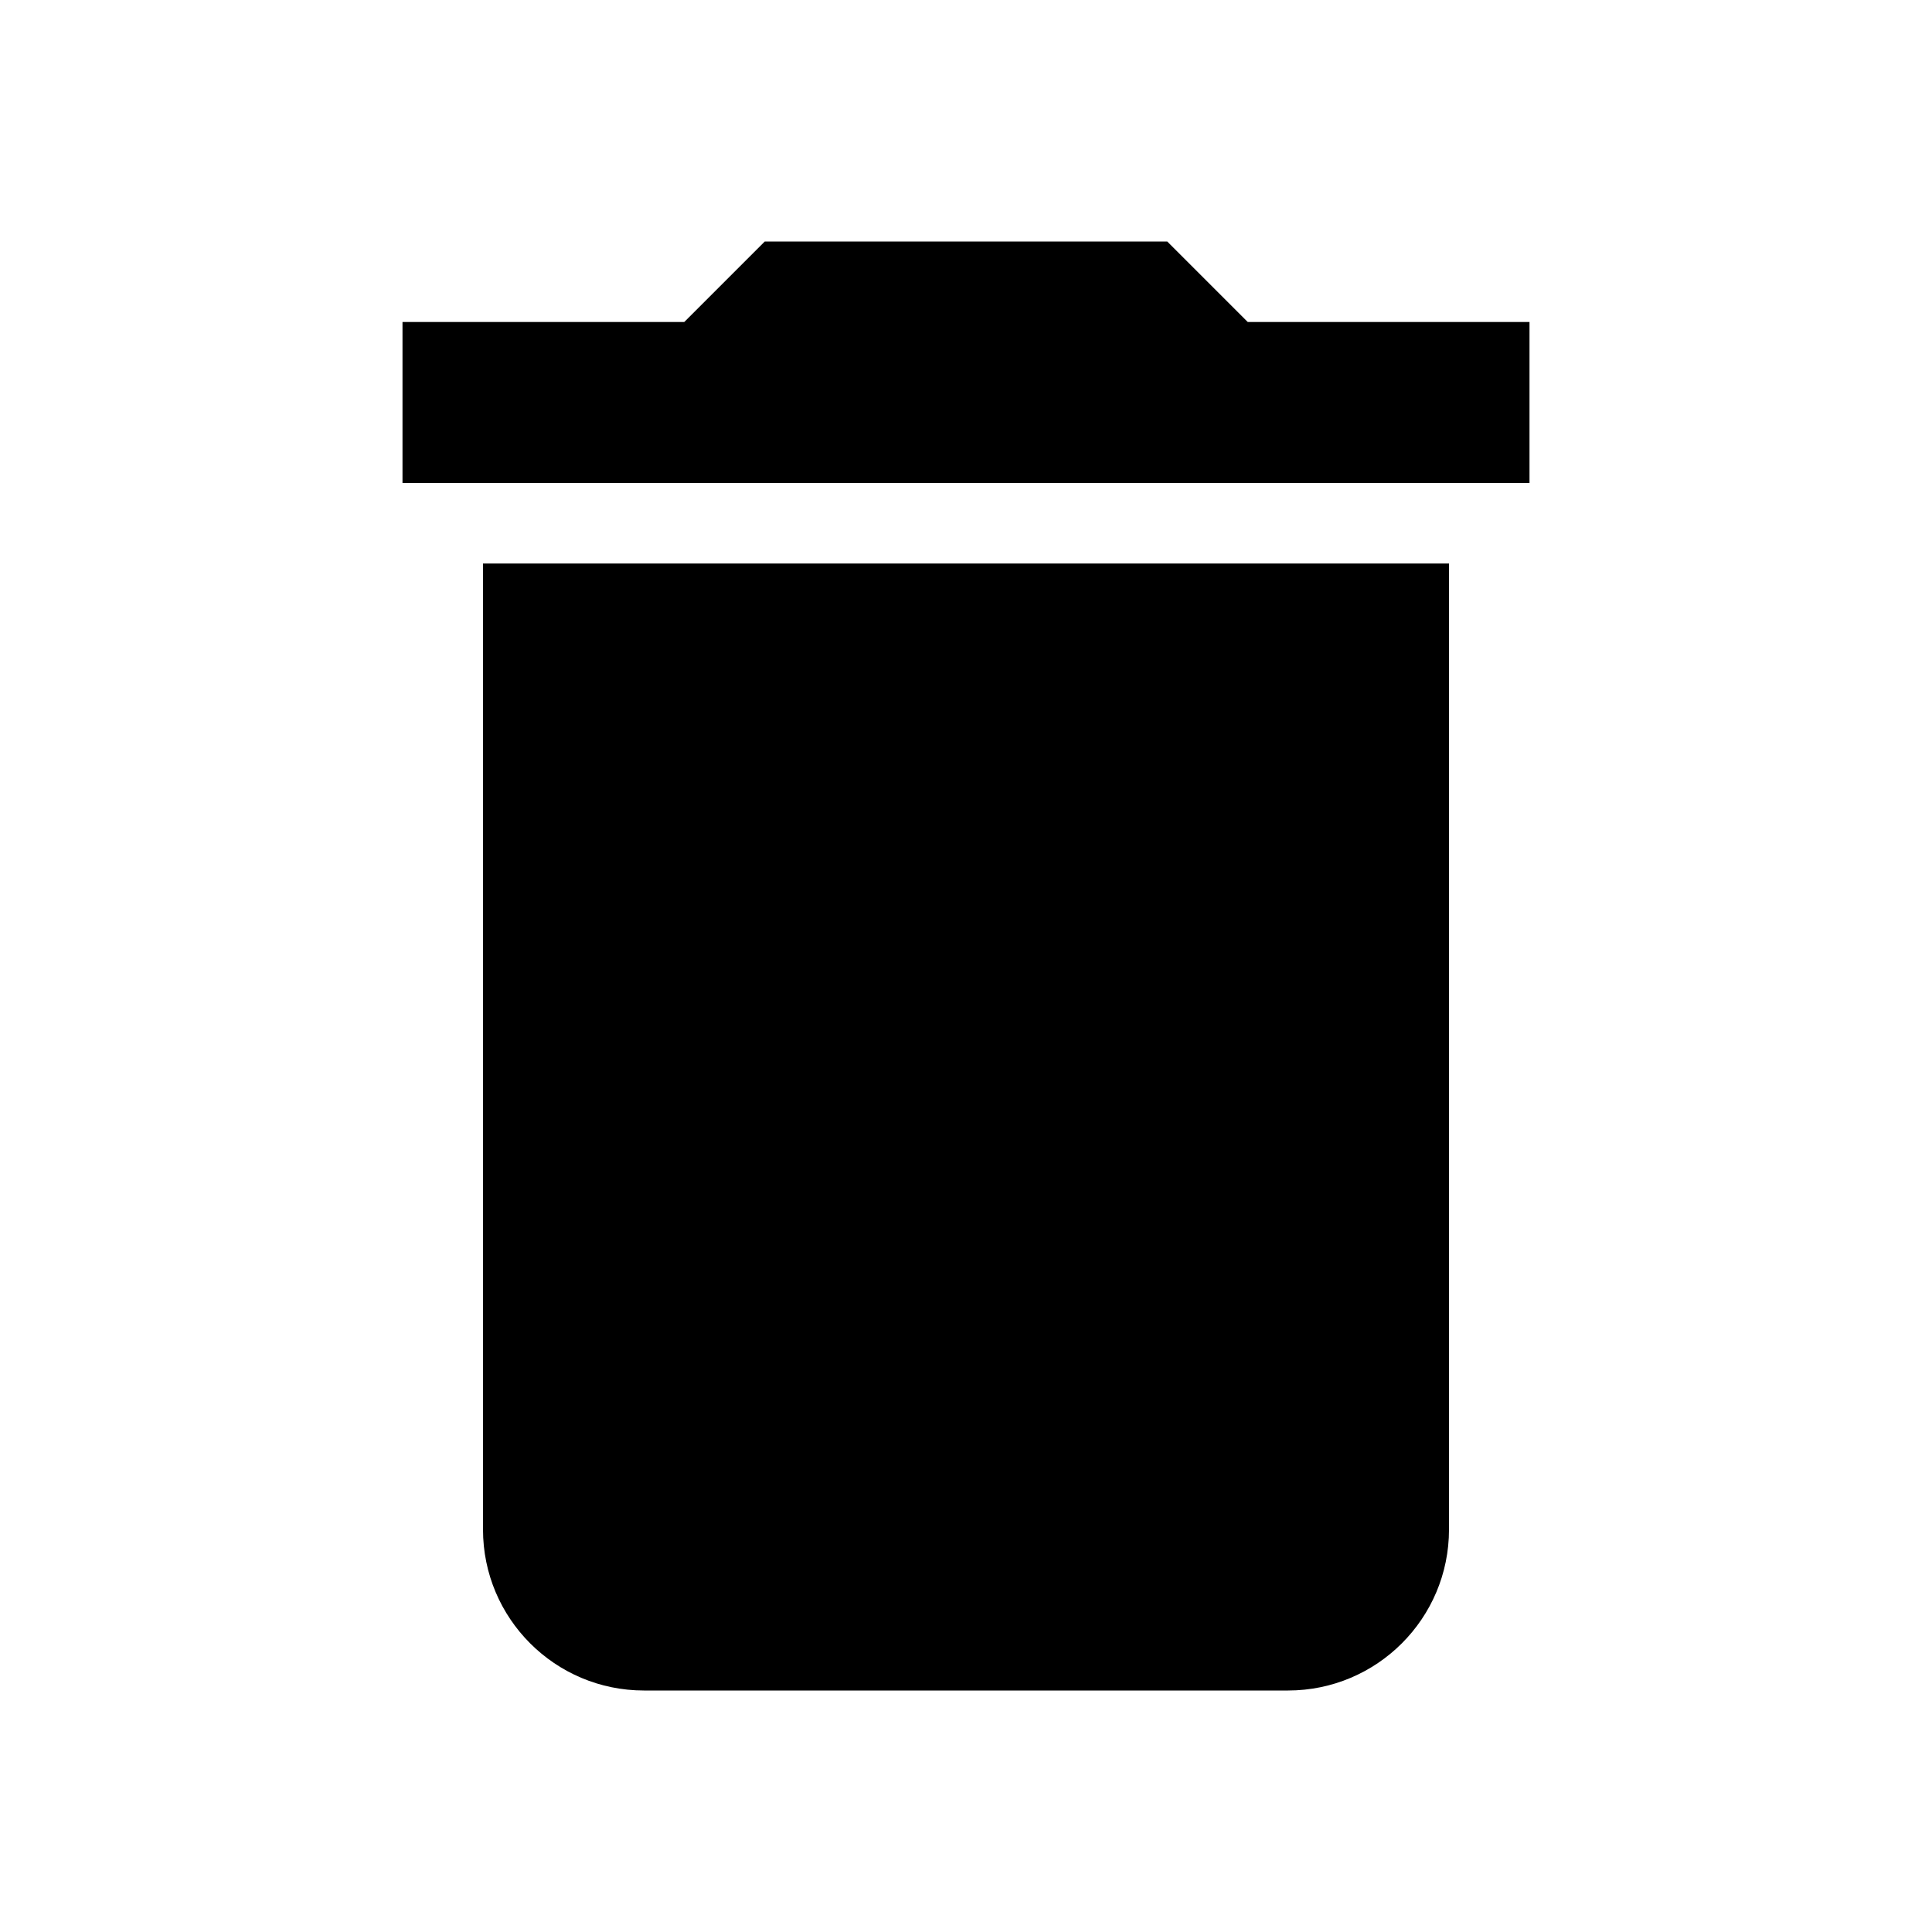
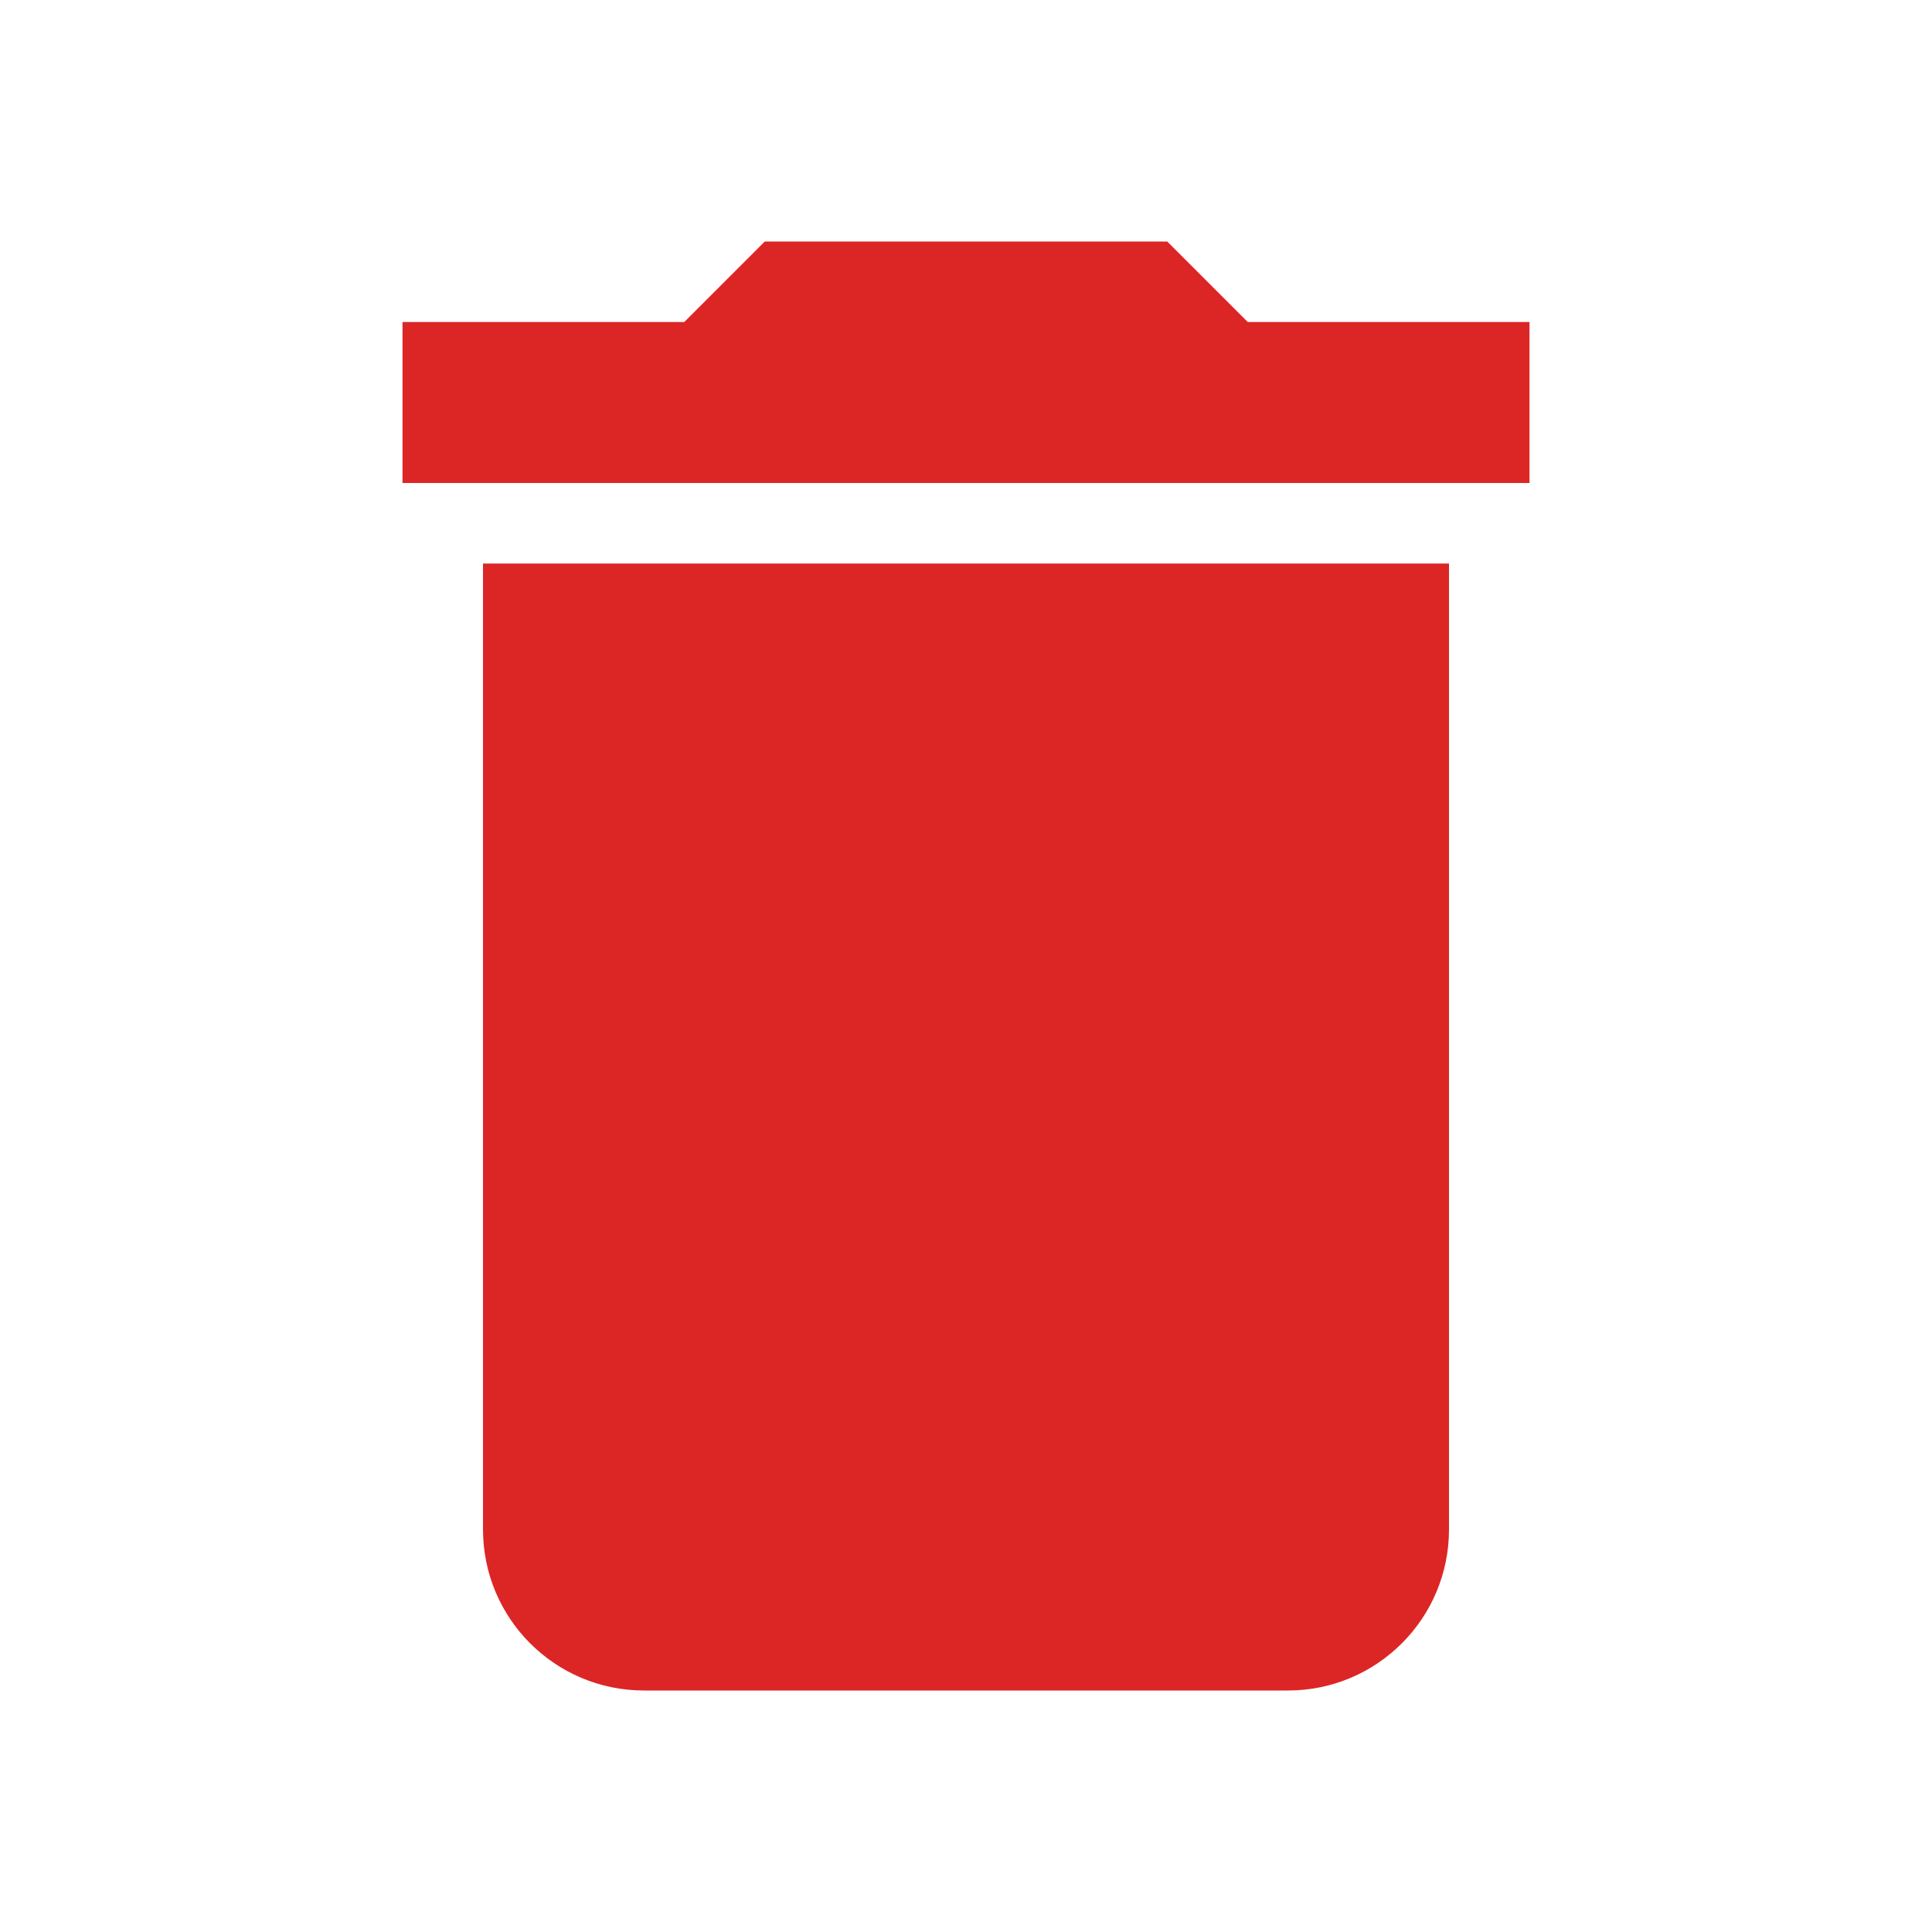
<svg xmlns="http://www.w3.org/2000/svg" viewBox="0 0 24 24">
-   <path d="M19,4H15.5L14.5,3H9.5L8.5,4H5V6H19M6,19A2,2 0 0,0 8,21H16A2,2 0 0,0 18,19V7H6V19Z" />
+   <path d="M19,4H15.5L14.5,3H9.5L8.5,4H5V6H19M6,19A2,2 0 0,0 8,21H16A2,2 0 0,0 18,19V7H6V19Z" fill="#dc2626" />
</svg>
